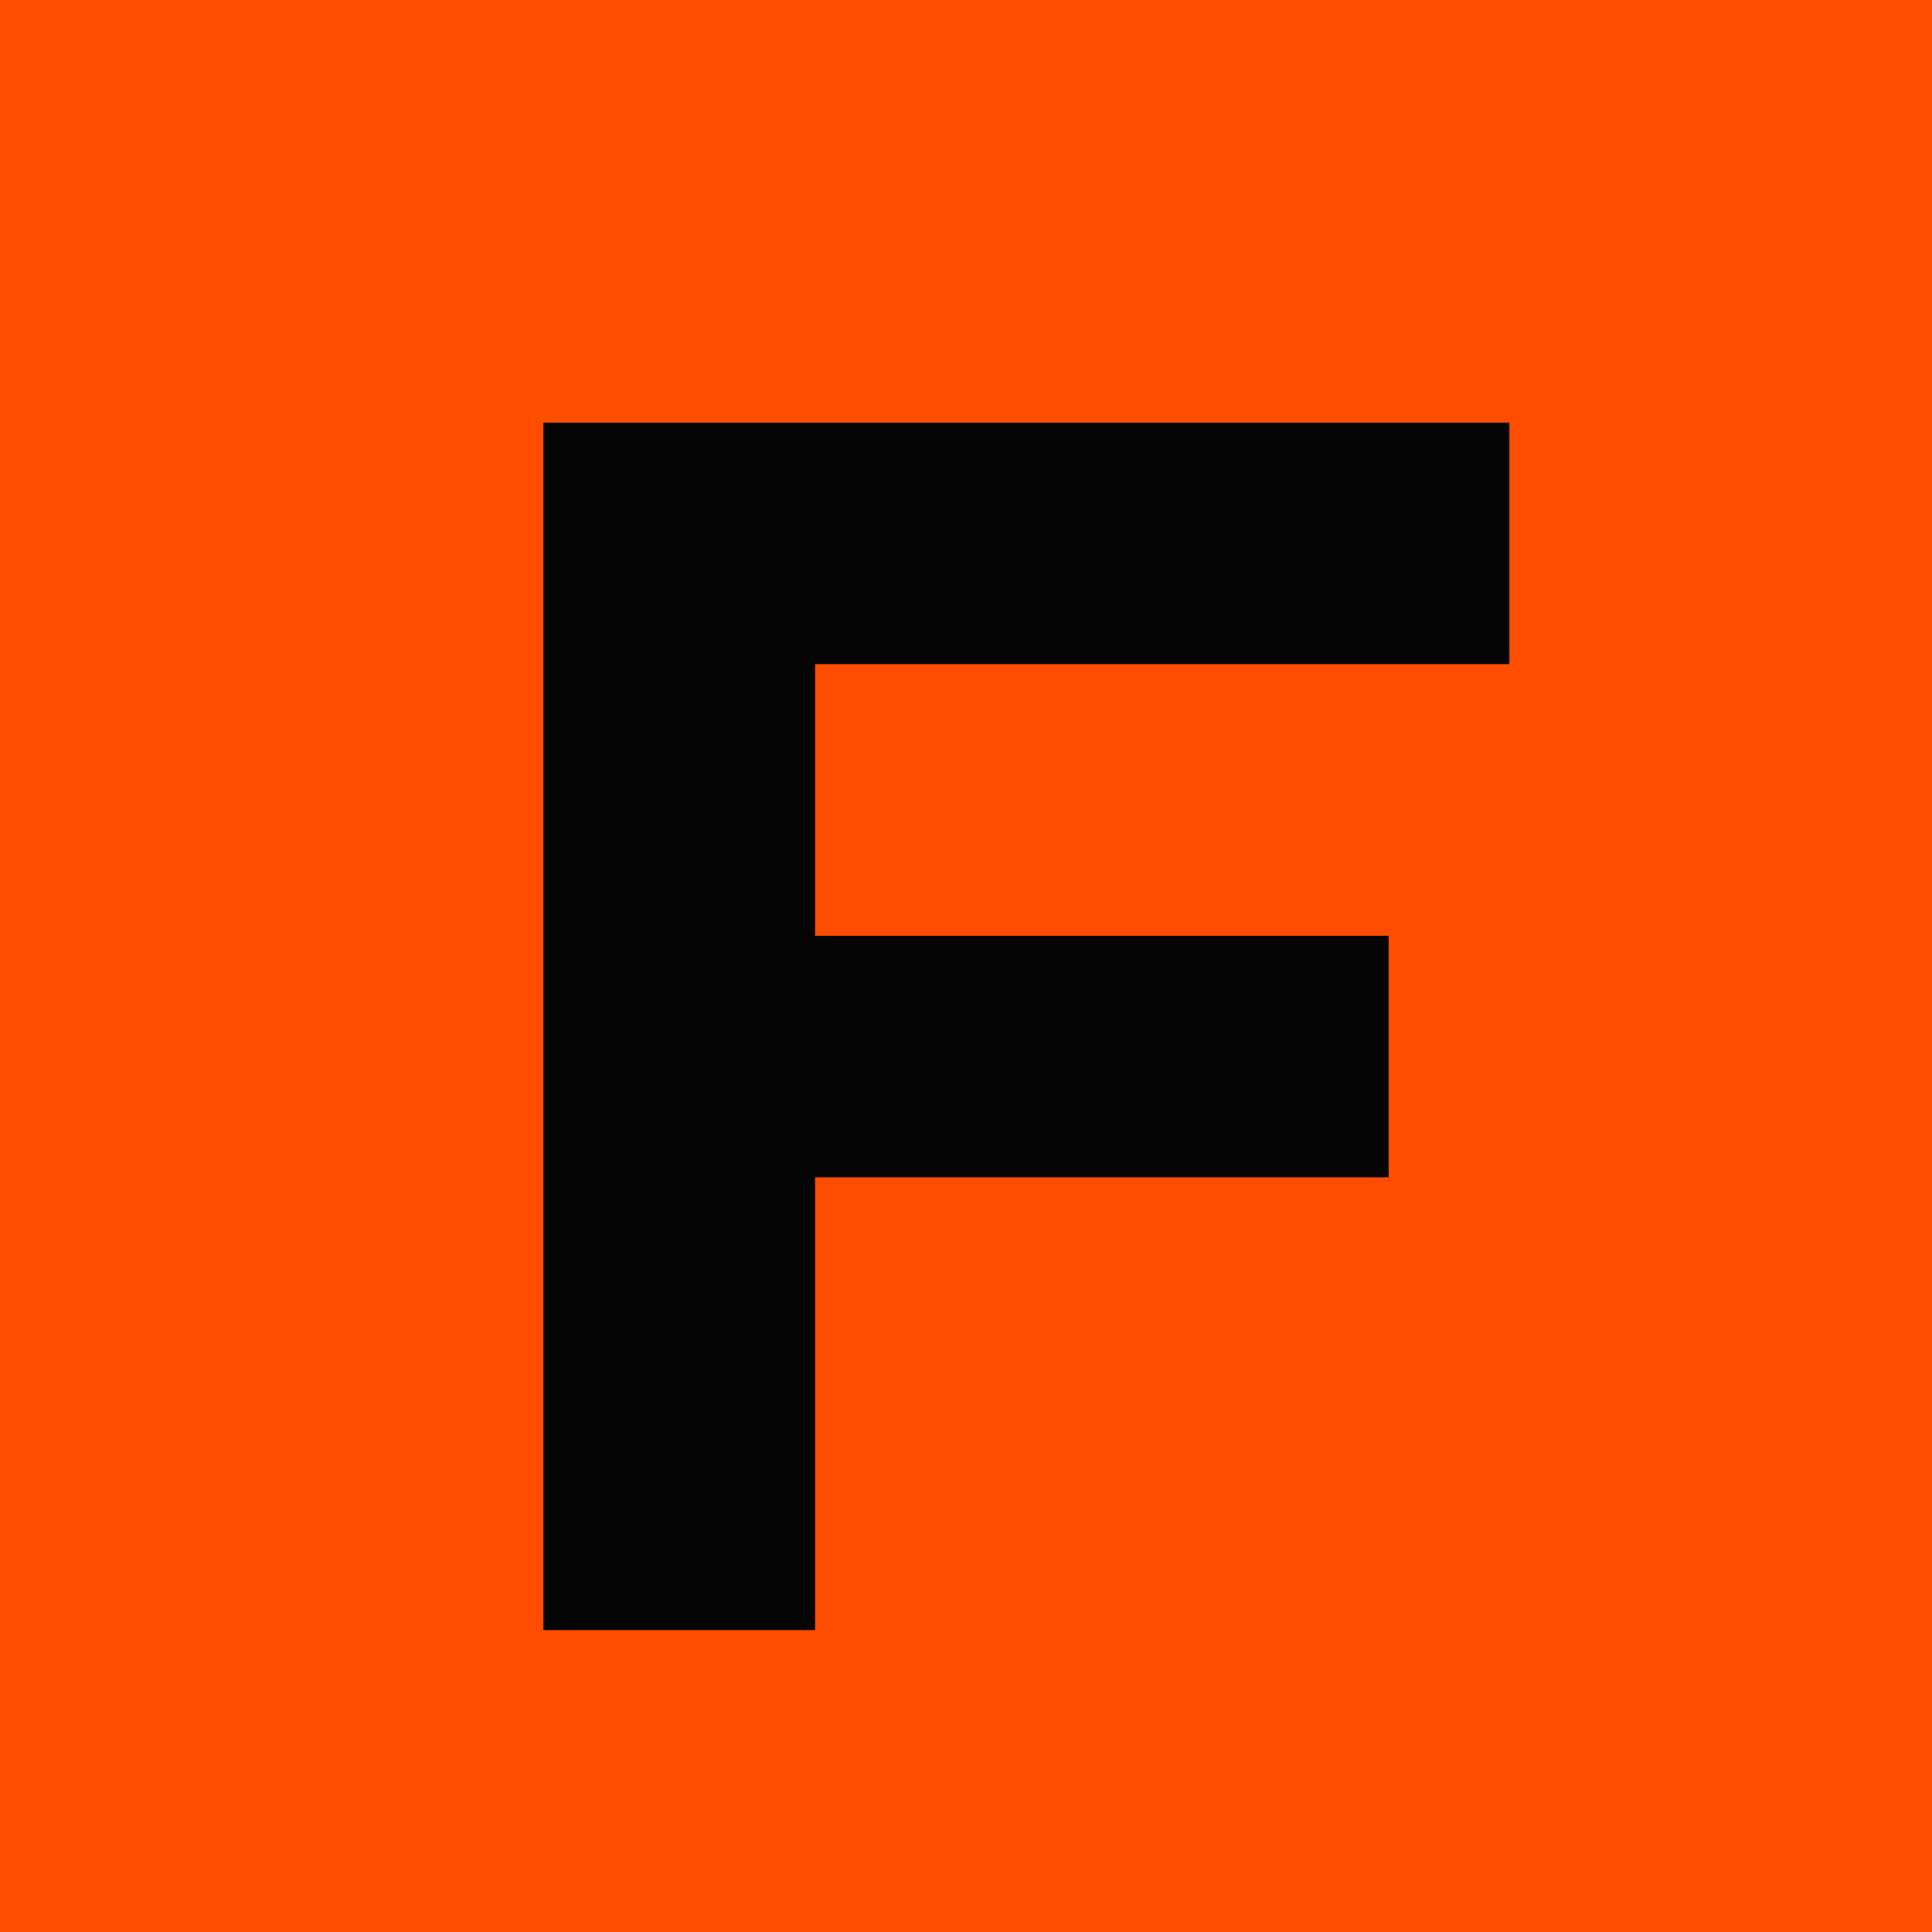
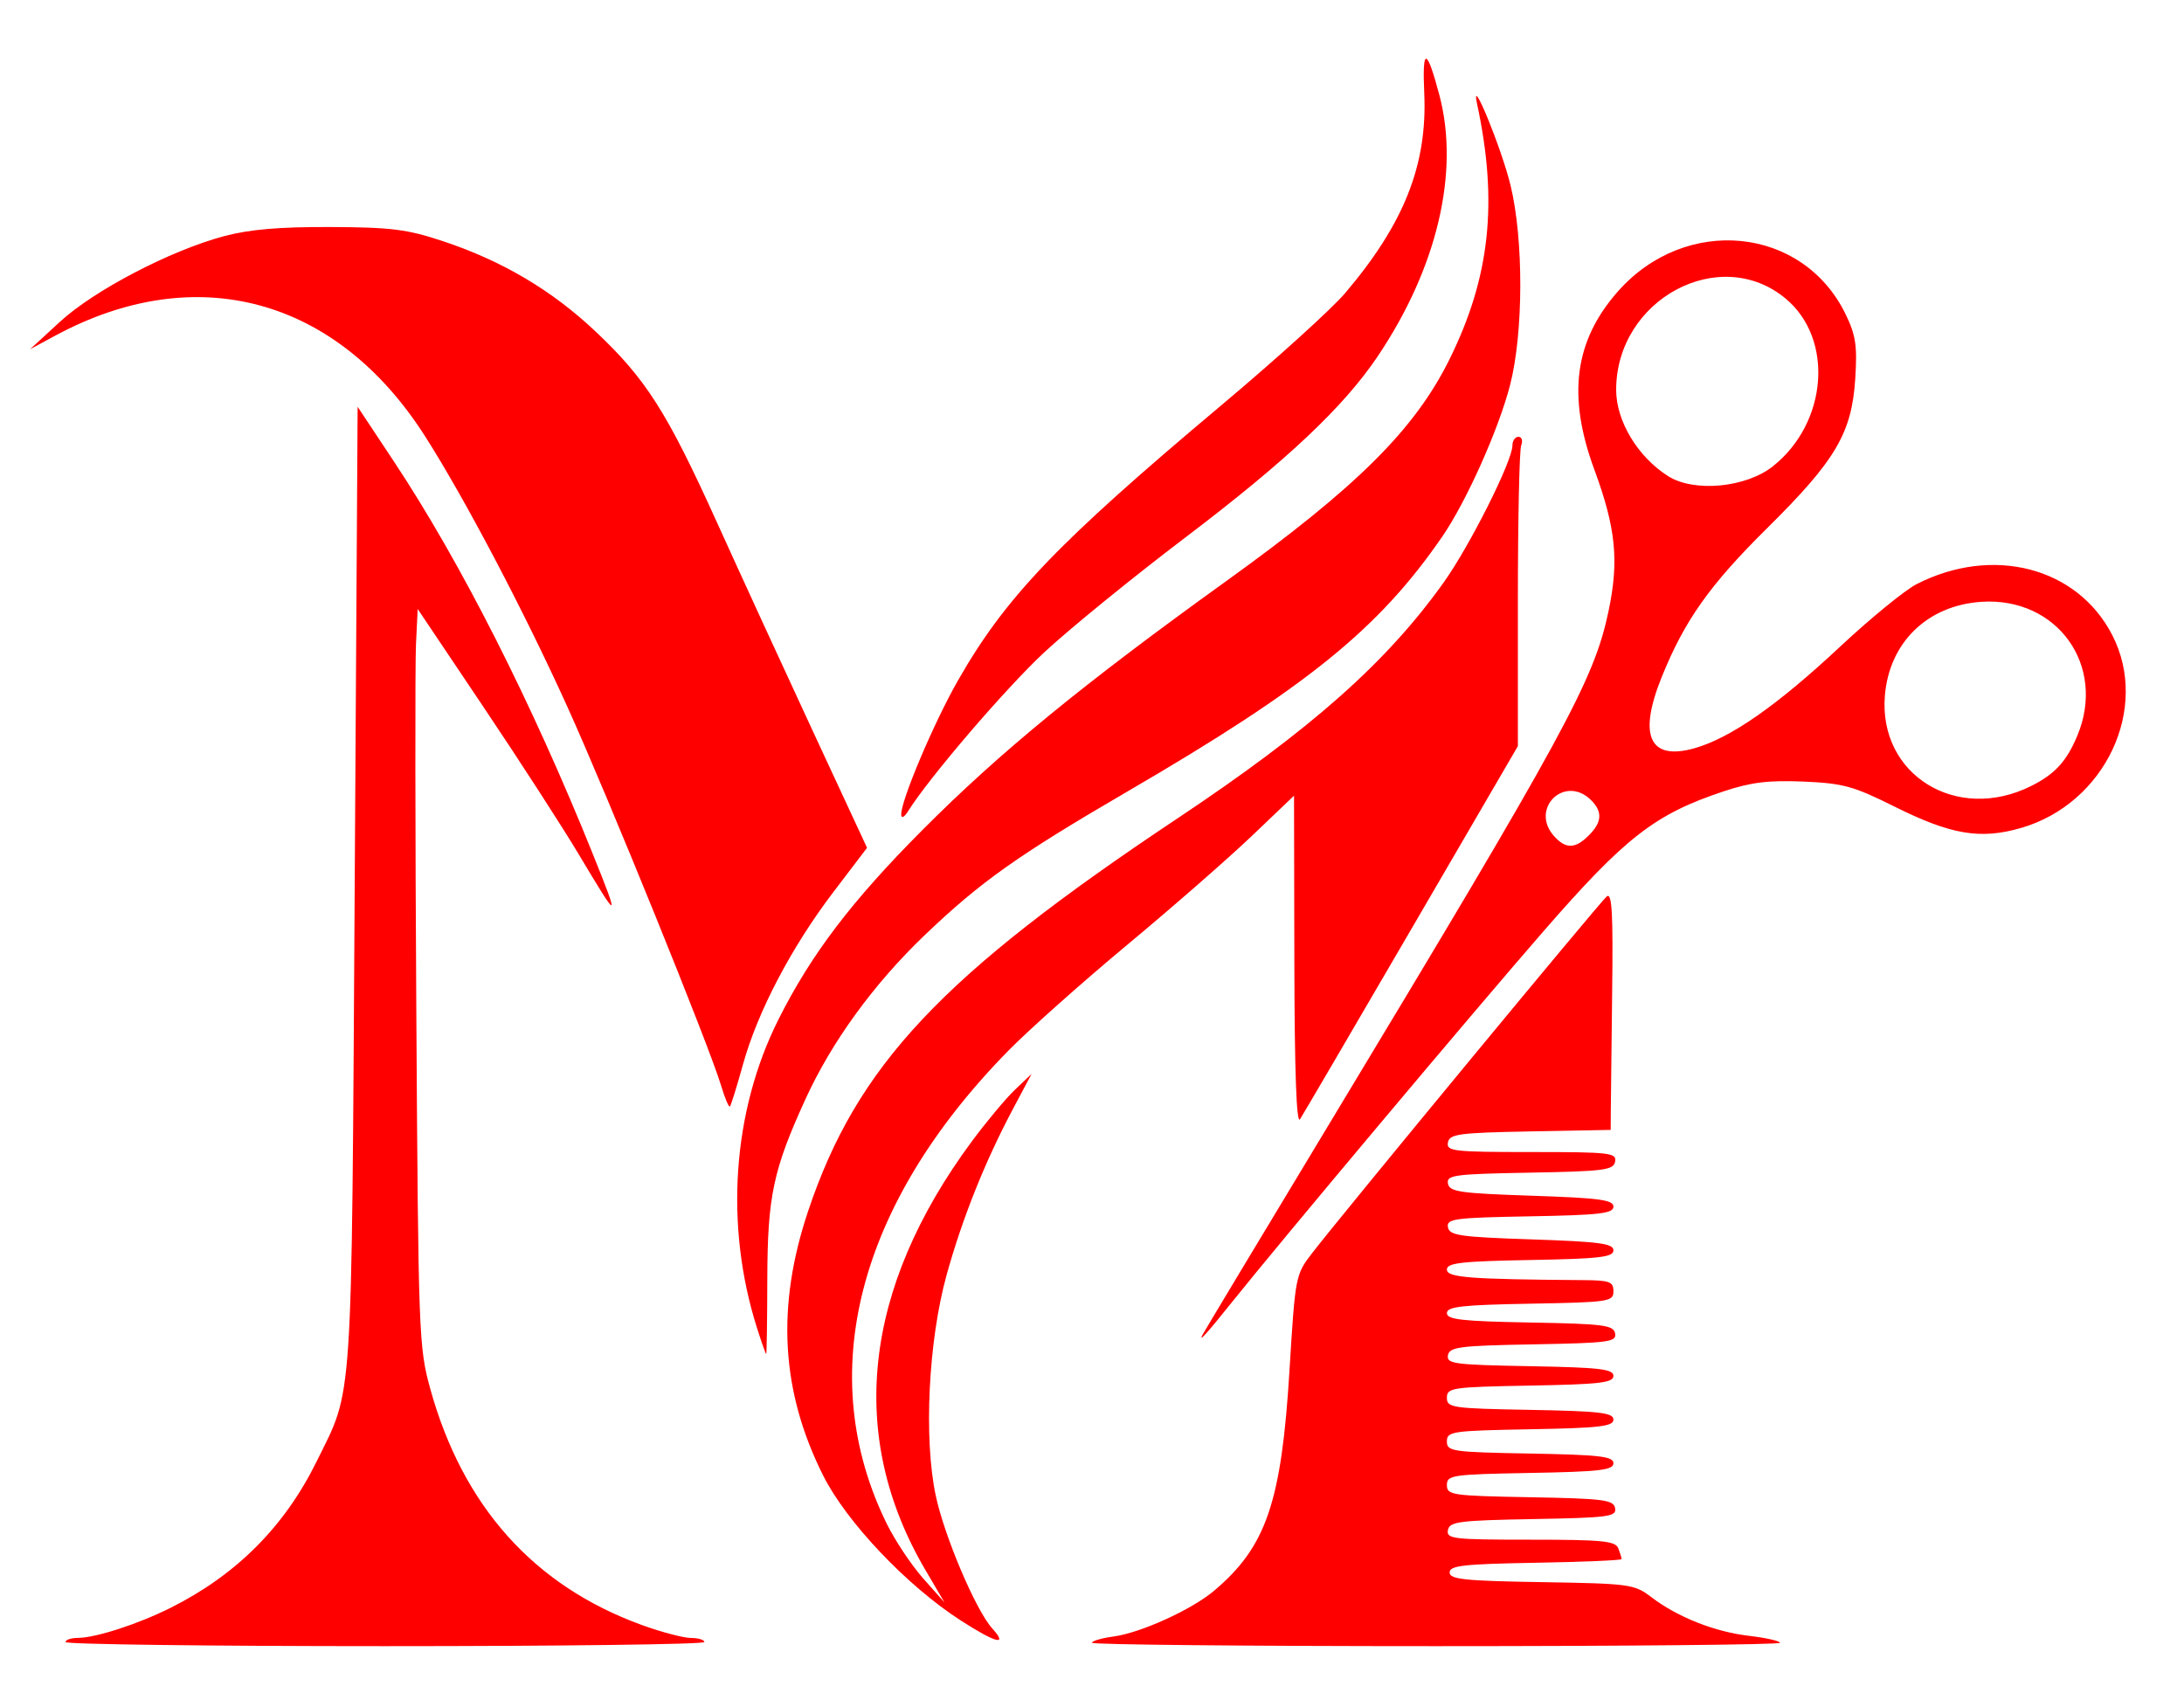
- <svg xmlns="http://www.w3.org/2000/svg" viewBox="0 0 64 64">
-   <rect width="64" height="64" fill="#ff4d00" />
-   <path d="M18 14h32v8H27v9h19v8H27v15h-9z" fill="#050505" />
+ <svg xmlns="http://www.w3.org/2000/svg" viewBox="190 45 400 310" role="img" aria-label="Мадина">
+   <path fill="#ff0000" fill-rule="evenodd" d="M 202.000 345.750 C 202.000 345.337 203.012 344.995 204.250 344.989 C 207.546 344.973 215.297 342.457 221.274 339.463 C 233.297 333.440 242.122 324.592 247.988 312.677 C 254.727 298.987 254.367 304.420 254.961 207.500 L 255.500 119.500 L 262.132 129.500 C 274.376 147.962 287.447 173.757 298.587 201.446 C 303.601 213.908 303.418 213.912 296.014 201.500 C 293.062 196.550 285.213 184.410 278.573 174.522 L 266.500 156.543 L 266.186 163.022 C 266.014 166.585 266.042 196.950 266.250 230.500 C 266.614 289.393 266.702 291.771 268.796 299.342 C 274.757 320.892 287.798 335.456 307.554 342.627 C 311.149 343.932 315.196 345 316.545 345 C 317.895 345 319.000 345.337 319.000 345.750 C 319.000 346.163 292.675 346.500 260.500 346.500 C 228.325 346.500 202.000 346.163 202.000 345.750 Z M 390.000 345.882 C 390.000 345.542 391.770 345.026 393.932 344.736 C 398.897 344.070 408.214 339.839 412.315 336.389 C 421.900 328.323 424.694 320.178 426.170 296 C 427.227 278.681 427.270 278.459 430.326 274.500 C 435.967 267.193 483.011 210.236 484.266 209.193 C 485.239 208.385 485.450 212.124 485.265 226.834 C 485.135 237.100 485.023 246.950 485.015 248.723 L 485 251.947 L 470.263 252.223 C 457.150 252.469 455.488 252.693 455.189 254.250 C 454.881 255.856 456.137 256 470.500 256 C 484.863 256 486.119 256.144 485.811 257.750 C 485.511 259.311 483.823 259.530 470.169 259.776 C 456.305 260.027 454.895 260.215 455.194 261.776 C 455.483 263.289 457.356 263.561 470.512 264 C 482.946 264.415 485.500 264.756 485.500 266 C 485.500 267.256 483.008 267.545 470.182 267.776 C 456.306 268.027 454.895 268.215 455.194 269.776 C 455.483 271.289 457.356 271.561 470.512 272 C 482.946 272.415 485.500 272.756 485.500 274 C 485.500 275.256 483.016 275.545 470.250 275.776 C 457.606 276.005 455 276.304 455 277.526 C 455 278.990 459.099 279.307 480 279.460 C 484.820 279.495 485.500 279.747 485.500 281.500 C 485.500 283.401 484.741 283.514 470.250 283.776 C 457.732 284.003 455 284.311 455 285.500 C 455 286.688 457.730 286.997 470.237 287.224 C 483.735 287.468 485.513 287.697 485.806 289.224 C 486.105 290.785 484.695 290.973 470.831 291.224 C 457.269 291.469 455.488 291.696 455.194 293.224 C 454.895 294.785 456.305 294.973 470.182 295.224 C 483.008 295.455 485.500 295.744 485.500 297 C 485.500 298.256 483.016 298.545 470.250 298.776 C 455.897 299.036 455 299.167 455 301 C 455 302.833 455.897 302.964 470.250 303.224 C 483.016 303.455 485.500 303.744 485.500 305 C 485.500 306.256 483.016 306.545 470.250 306.776 C 455.897 307.036 455 307.167 455 309 C 455 310.833 455.897 310.964 470.250 311.224 C 483.016 311.455 485.500 311.744 485.500 313 C 485.500 314.256 483.016 314.545 470.250 314.776 C 455.897 315.036 455 315.167 455 317 C 455 318.833 455.897 318.964 470.237 319.224 C 483.735 319.468 485.513 319.697 485.806 321.224 C 486.105 322.785 484.695 322.973 470.831 323.224 C 457.177 323.470 455.489 323.689 455.189 325.250 C 454.881 326.856 456.129 327 470.320 327 C 483.500 327 485.876 327.234 486.393 328.582 C 486.727 329.452 487 330.340 487 330.556 C 487 330.772 479.913 331.073 471.250 331.225 C 458.039 331.456 455.500 331.742 455.500 333 C 455.500 334.263 458.161 334.543 472.349 334.775 C 488.470 335.037 489.337 335.155 492.404 337.495 C 497.235 341.179 504.003 343.865 510.329 344.609 C 513.448 344.975 516.000 345.551 516.000 345.888 C 516.000 346.224 487.650 346.500 453.000 346.500 C 418.350 346.500 390.000 346.222 390.000 345.882 Z M 365.946 341.786 C 356.105 335.444 345.013 323.748 340.742 315.211 C 333.025 299.786 332.149 284.304 338.005 266.825 C 346.934 240.174 362.413 223.701 405.500 194.996 C 430.126 178.590 443.934 166.359 454.418 151.667 C 459.196 144.971 467 129.425 467 126.603 C 467 125.721 467.498 125 468.107 125 C 468.716 125 468.941 125.712 468.607 126.582 C 468.273 127.452 468 140.200 468 154.911 L 468 181.657 L 448.534 215.079 C 437.828 233.460 428.630 249.175 428.093 250 C 427.447 250.994 427.098 241.246 427.059 221.117 L 427 190.735 L 419.250 198.130 C 414.988 202.198 404.750 211.143 396.500 218.009 C 388.250 224.875 378.444 233.604 374.709 237.408 C 347.002 265.621 338.983 296.798 352.415 324.087 C 353.928 327.160 356.925 331.660 359.075 334.087 L 362.984 338.500 L 359.493 332.560 C 345.088 308.053 348.026 281.004 368.026 254 C 370.674 250.425 374.211 246.192 375.887 244.594 L 378.935 241.688 L 375.446 248.258 C 370.385 257.789 366.216 268.235 363.375 278.500 C 360.028 290.596 359.151 308.466 361.390 318.965 C 362.983 326.437 368.732 339.941 371.728 343.252 C 374.699 346.535 372.416 345.956 365.946 341.786 Z M 328.652 288.250 C 322.679 269.447 324.126 248.549 332.566 231.733 C 338.569 219.771 345.966 210.040 359 196.959 C 373.147 182.762 388.365 170.295 414.500 151.492 C 438.436 134.272 449.063 123.729 455.441 110.874 C 462.907 95.825 464.403 82.017 460.519 64 C 459.248 58.099 465.030 72.201 466.670 79 C 469.070 88.949 469.026 105.951 466.576 115.500 C 464.497 123.601 458.561 136.871 454.143 143.292 C 442.530 160.172 429.395 170.805 396.500 189.960 C 376.407 201.661 369.582 206.497 359.338 216.298 C 350.036 225.197 342.349 235.767 337.540 246.273 C 331.606 259.237 330.570 264.113 330.533 279.249 C 330.515 286.812 330.424 292.999 330.330 292.999 C 330.237 293.000 329.482 290.863 328.652 288.250 Z M 410.223 289.500 C 410.507 288.950 421.055 271.400 433.664 250.500 C 476.843 178.929 481.926 169.596 484.596 156.965 C 486.551 147.718 485.951 141.715 481.999 130.997 C 477.023 117.502 478.349 107.430 486.287 98.411 C 498.718 84.289 520.224 86.436 528.039 102.580 C 529.888 106.401 530.177 108.347 529.788 114.394 C 529.152 124.317 526.191 129.340 513.697 141.690 C 503.134 152.133 498.534 158.626 494.336 169.021 C 489.997 179.763 492.096 184.353 500.299 182.056 C 506.899 180.209 515.445 174.254 526.997 163.455 C 532.579 158.236 538.899 153.072 541.041 151.979 C 554.992 144.862 570.467 148.893 576.856 161.309 C 583.776 174.756 575.560 192.165 560.185 196.635 C 552.727 198.803 547.328 197.896 537.003 192.742 C 529.466 188.980 527.579 188.460 520.309 188.150 C 513.905 187.876 510.702 188.269 505.660 189.947 C 493.084 194.132 487.698 198.318 472.661 215.597 C 459.800 230.375 424.779 272.072 415.630 283.500 C 411.050 289.221 409.451 290.995 410.223 289.500 Z M 481 198 C 483.408 195.592 483.535 193.678 481.429 191.571 C 476.606 186.749 470.076 193.111 474.655 198.171 C 476.789 200.530 478.517 200.483 481 198 Z M 562 188.962 C 566.359 186.783 568.492 184.461 570.462 179.746 C 575.828 166.902 566.757 154.279 552.843 155.228 C 542.988 155.900 536.023 162.683 535.218 172.390 C 534.014 186.899 548.363 195.778 562 188.962 Z M 514.713 130.397 C 524.715 122.439 525.908 107.149 517.105 99.742 C 505.054 89.601 486 99.804 486 116.398 C 486 122.115 489.928 128.648 495.500 132.197 C 500.250 135.223 509.767 134.331 514.713 130.397 Z M 943.002 252.250 C 943.004 236.838 944.000 234.704 953.281 230.235 C 961.645 226.208 967.956 219.811 972.474 210.780 C 978.228 199.278 979.489 191.470 979.495 167.328 C 979.500 147.433 979.374 145.985 977.415 143.328 C 976.054 141.482 973.883 140.173 971.165 139.558 C 968.874 139.040 967 138.252 967 137.808 C 967 137.364 984.100 137 1005 137 C 1025.900 137 1043 137.391 1043 137.868 C 1043 138.346 1041.182 138.980 1038.961 139.278 C 1031.569 140.270 1032 137.401 1032 185.603 L 1032 228.962 L 1034.750 229.532 C 1041.865 231.007 1046.322 233.525 1048.187 237.124 C 1049.774 240.186 1050.022 242.592 1049.783 252.624 L 1049.500 264.500 L 1044.543 255 C 1037.884 242.238 1030.520 234.706 1023.158 233.127 C 1019.967 232.443 1006.902 232 989.905 232 C 962.192 232 961.887 232.023 959.705 234.250 C 958.492 235.488 954.575 242.672 951 250.216 C 947.425 257.759 944.163 263.947 943.750 263.966 C 943.337 263.985 943.001 258.712 943.002 252.250 Z M 1012.799 225.679 C 1013.661 223.297 1014 210.700 1014 181.119 L 1014 139.880 L 999.250 140.190 L 984.500 140.500 L 983.937 169 C 983.390 196.699 983.297 197.725 980.641 205.500 C 977.715 214.063 972.539 222.528 967.779 226.532 L 964.847 229 L 988.222 229 L 1011.598 229 L 1012.799 225.679 Z M 322.062 243.814 C 319.886 236.550 301.281 190.705 293.904 174.428 C 285.961 156.902 275.110 136.276 267.842 124.887 C 251.645 99.508 225.907 92.532 200.050 106.513 L 195.500 108.973 L 201 103.917 C 207.260 98.163 221.217 90.880 231 88.264 C 235.668 87.015 241.165 86.541 250.500 86.580 C 261.672 86.627 264.578 86.993 271.167 89.185 C 282.008 92.791 291.066 98.154 299.076 105.711 C 308.319 114.430 312.156 120.458 321.252 140.546 C 325.474 149.871 333.399 167.126 338.864 178.890 L 348.800 200.280 L 342.629 208.390 C 334.959 218.468 328.758 230.290 326.089 239.920 C 324.967 243.971 323.885 247.449 323.684 247.649 C 323.484 247.849 322.754 246.123 322.062 243.814 Z M 682.805 236.449 C 689.813 234.245 693.680 231.285 696.179 226.212 C 698.466 221.569 698.504 220.945 698.794 183.376 L 699.088 145.252 L 696.039 142.687 C 694.287 141.212 691.079 139.834 688.495 139.447 C 679.285 138.066 684.507 137 700.482 137 L 716.964 137 L 723.503 150.750 C 739.207 183.771 753.543 212.968 754.062 212.984 C 754.371 212.993 755.833 210.412 757.311 207.250 C 758.789 204.088 767.069 186.988 775.710 169.250 L 791.420 137 L 804.710 137 C 817.587 137 822.012 138.103 814.169 139.357 C 812.061 139.694 809.474 140.924 808.419 142.090 C 806.589 144.112 806.500 146.227 806.500 187.692 L 806.500 231.173 L 809.306 233.587 C 810.849 234.914 813.099 236.007 814.306 236.015 C 815.513 236.024 817.175 236.467 818 237 C 818.991 237.641 811.872 237.951 797 237.915 L 774.500 237.860 L 779.798 236.055 C 782.712 235.062 785.736 233.406 786.517 232.375 C 787.686 230.831 787.935 223.786 787.929 192.500 L 787.922 154.500 L 775.358 180 C 768.448 194.025 759.232 212.893 754.877 221.929 C 750.522 230.966 746.609 237.941 746.181 237.429 C 745.753 236.918 736.199 217.652 724.951 194.615 L 704.500 152.730 L 704.233 184.615 C 703.944 219.172 704.524 225.093 708.681 230.033 C 711.683 233.600 713.935 234.903 719.994 236.577 C 723.929 237.663 721.583 237.820 701.500 237.812 C 680.699 237.803 678.912 237.673 682.805 236.449 Z M 831.500 235.578 C 834.250 234.310 837.546 232.133 838.825 230.741 C 840.788 228.606 861.336 183.090 876.981 146.224 C 879.379 140.572 881.762 136.087 882.276 136.259 C 882.790 136.430 885.887 142.404 889.159 149.535 C 910.151 195.286 925.627 227.928 927.595 230.603 C 928.851 232.310 931.368 234.265 933.189 234.947 C 935.010 235.629 937.400 236.564 938.500 237.026 C 939.658 237.511 930.813 237.865 917.500 237.865 C 900.954 237.865 895.202 237.580 897 236.849 C 906.723 232.898 906.882 231.739 899.879 215.912 L 894.608 204 L 875.940 204 L 857.273 204 L 854.637 210 C 853.186 213.300 850.840 218.642 849.421 221.871 C 845.346 231.149 846.126 233.243 855 236.849 C 856.851 237.601 853.476 237.867 842 237.875 L 826.500 237.885 L 831.500 235.578 Z M 890.635 195.750 C 881.347 174.911 875.556 163.060 874.986 163.723 C 874.479 164.313 862.544 191.710 859.292 199.750 C 858.899 200.721 862.602 201 875.880 201 L 892.975 201 L 890.635 195.750 Z M 1068 236.410 C 1076.415 233.807 1076.002 236.279 1075.986 188.639 C 1075.979 165.463 1075.697 145.469 1075.359 144.210 C 1074.695 141.730 1070.341 139 1067.050 139 C 1065.922 139 1065 138.550 1065 138 C 1065 137.367 1072.333 137 1085 137 C 1096 137 1105 137.364 1105 137.808 C 1105 138.252 1103.088 139.040 1100.750 139.558 C 1093.960 141.063 1093.935 141.213 1094.236 178.548 L 1094.500 211.267 L 1101.163 201.884 C 1104.827 196.723 1114.615 183.276 1122.913 172.002 C 1137.815 151.756 1138 151.441 1138 146.288 C 1138 140.755 1136.571 139 1132.066 139 C 1130.930 139 1130 138.550 1130 138 C 1130 137.369 1136.833 137 1148.500 137 C 1160.167 137 1167 137.369 1167 138 C 1167 138.550 1166.078 139 1164.950 139 C 1161.659 139 1157.305 141.730 1156.641 144.210 C 1156.303 145.469 1156.028 165.175 1156.028 188 C 1156.029 219.332 1156.338 230.113 1157.287 232 C 1158.086 233.590 1160.173 235.046 1163.022 236 L 1167.500 237.500 L 1157.250 237.785 C 1151.612 237.942 1142.388 237.942 1136.750 237.785 L 1126.500 237.500 L 1130.992 236 C 1138.114 233.622 1138.062 233.940 1137.763 194.562 L 1137.500 159.950 L 1129.405 170.725 C 1124.952 176.651 1115.165 189.887 1107.655 200.137 L 1094 218.774 L 1094 224.322 C 1094 230.438 1095.287 234.852 1097.235 235.420 C 1097.931 235.622 1100.075 236.240 1102 236.792 C 1104.619 237.543 1100.216 237.797 1084.500 237.799 C 1065.070 237.802 1063.837 237.698 1068 236.410 Z M 1187.239 236.628 C 1189.296 235.989 1191.996 234.448 1193.239 233.205 L 1195.500 230.944 L 1195.500 187.577 C 1195.500 146.477 1195.401 144.101 1193.613 142.125 C 1192.575 140.978 1190.212 139.755 1188.363 139.408 C 1180.333 137.902 1186.376 137 1204.500 137 C 1216.833 137 1224 137.368 1224 138 C 1224 138.550 1222.900 139 1221.556 139 C 1220.211 139 1217.982 140.012 1216.601 141.250 C 1214.111 143.481 1214.088 143.654 1213.837 162 L 1213.583 180.500 L 1235.042 180.500 L 1256.500 180.500 L 1256.500 162.353 C 1256.500 141.783 1256.077 140.516 1248.831 139.357 C 1239.919 137.932 1246.311 137 1265 137 C 1277.667 137 1285 137.367 1285 138 C 1285 138.550 1283.936 139 1282.635 139 C 1281.334 139 1279.084 139.933 1277.635 141.073 L 1275 143.145 L 1275 187.573 C 1275 230.667 1275.060 232.060 1277 234 C 1278.100 235.100 1279.787 236.007 1280.750 236.015 C 1281.713 236.024 1283.175 236.467 1284 237 C 1284.993 237.642 1278.569 237.939 1265 237.881 C 1245.330 237.795 1244.696 237.732 1249.335 236.314 C 1256.615 234.088 1257 232.567 1257 206.032 L 1257 184 L 1235.500 184 L 1214 184 L 1213.933 194.750 C 1213.766 221.657 1214.027 231.182 1214.982 232.965 C 1215.547 234.022 1218.145 235.540 1220.755 236.339 C 1225.245 237.714 1224.373 237.792 1204.500 237.791 C 1187.067 237.790 1184.135 237.593 1187.239 236.628 Z M 1289.500 236.464 C 1291.150 235.708 1292.987 235.070 1293.583 235.045 C 1296.446 234.926 1301.823 227.401 1306.250 217.319 C 1308.862 211.368 1317.960 190.525 1326.467 171 C 1334.974 151.475 1342.255 135.575 1342.648 135.667 C 1343.325 135.825 1348.441 146.662 1373.490 201 C 1379.449 213.925 1385.502 226.300 1386.942 228.500 C 1389.334 232.156 1392.090 234.065 1399 236.855 C 1400.794 237.580 1394.938 237.884 1378.250 237.932 C 1365.463 237.970 1355 237.792 1355 237.539 C 1355 237.285 1356.912 236.566 1359.250 235.941 C 1367.718 233.677 1367.794 232.539 1360.541 216.500 L 1355.115 204.500 L 1336.303 204.229 L 1317.491 203.959 L 1312.246 215.909 C 1305.121 232.140 1305.260 233.643 1314.141 236.433 C 1318.231 237.718 1317.512 237.803 1302.500 237.820 C 1288.151 237.836 1286.810 237.696 1289.500 236.464 Z M 1353 200.535 C 1353 199.637 1336.866 164.490 1336.093 163.706 C 1335.507 163.110 1324.341 187.053 1319.284 199.750 C 1318.897 200.721 1322.609 201 1335.893 201 C 1345.302 201 1353 200.791 1353 200.535 Z M 355.059 194.218 C 354.946 191.761 360.993 177.446 365.421 169.685 C 374.171 154.348 383.591 144.502 413.709 119.208 C 423.723 110.797 433.908 101.572 436.342 98.708 C 447.180 85.951 451.446 75.169 450.850 62.039 C 450.465 53.556 451.291 53.660 453.615 62.388 C 457.369 76.487 453.223 94.068 442.322 110.270 C 436.065 119.570 425.682 129.344 407 143.518 C 397.375 150.821 385.789 160.255 381.254 164.481 C 374.167 171.086 360.089 187.511 356.309 193.586 C 355.632 194.674 355.092 194.946 355.059 194.218 Z " />
</svg>
